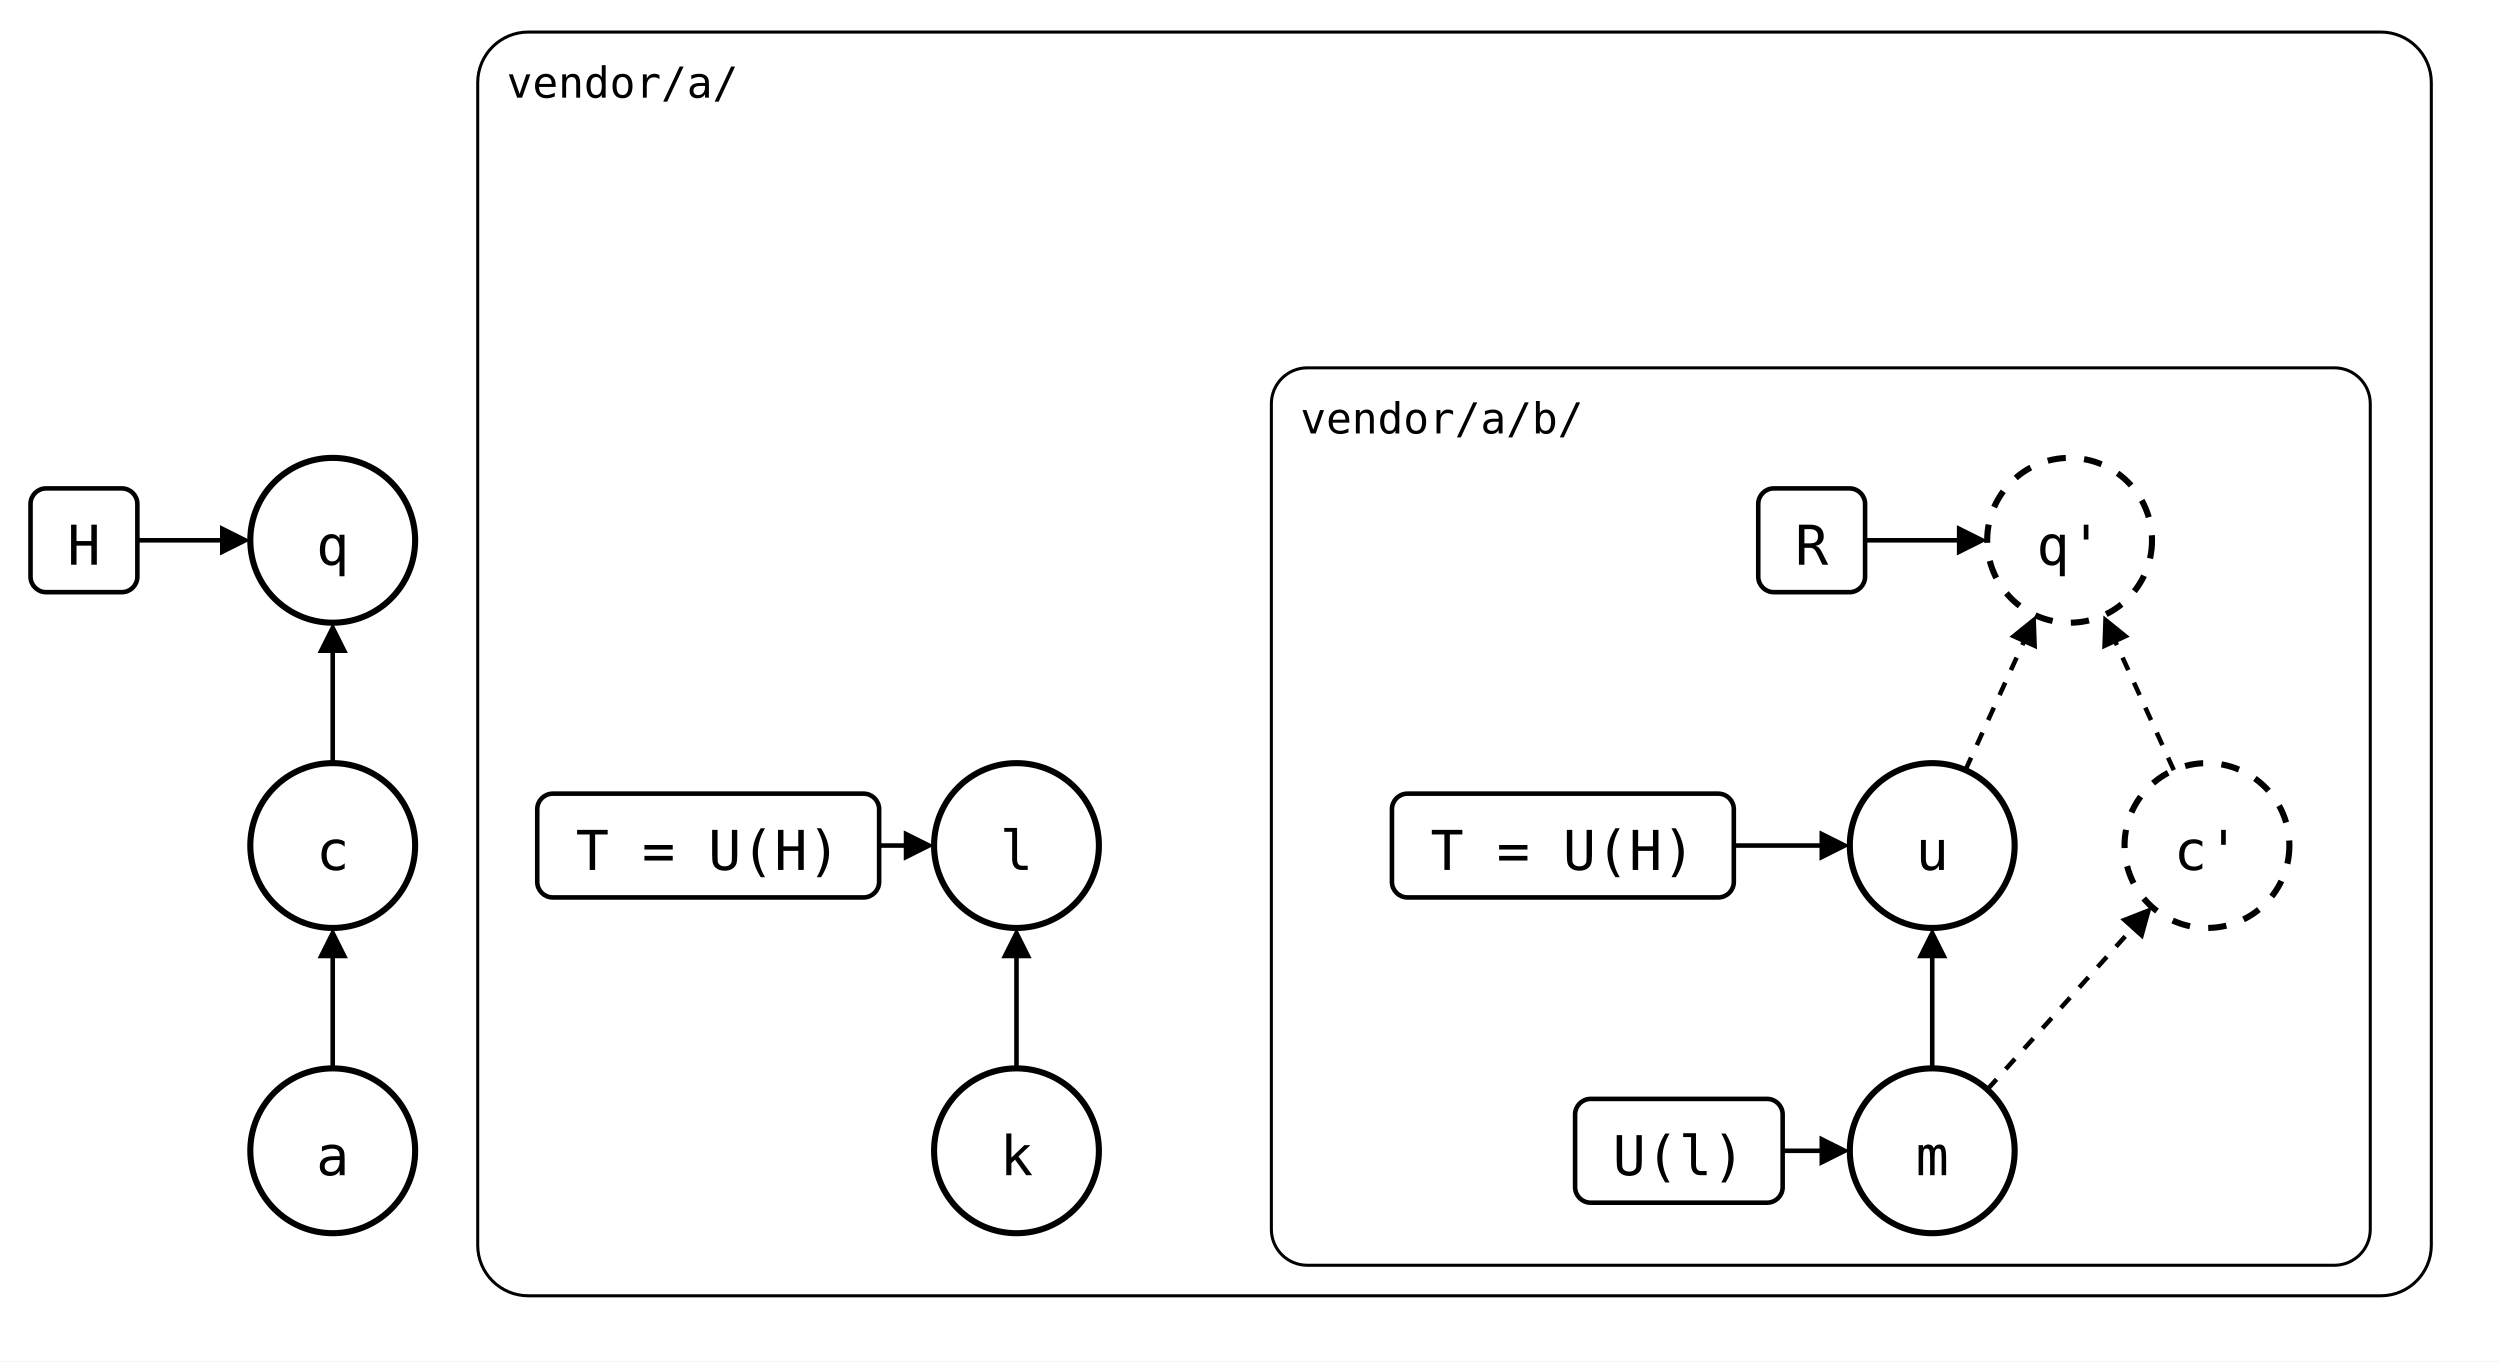
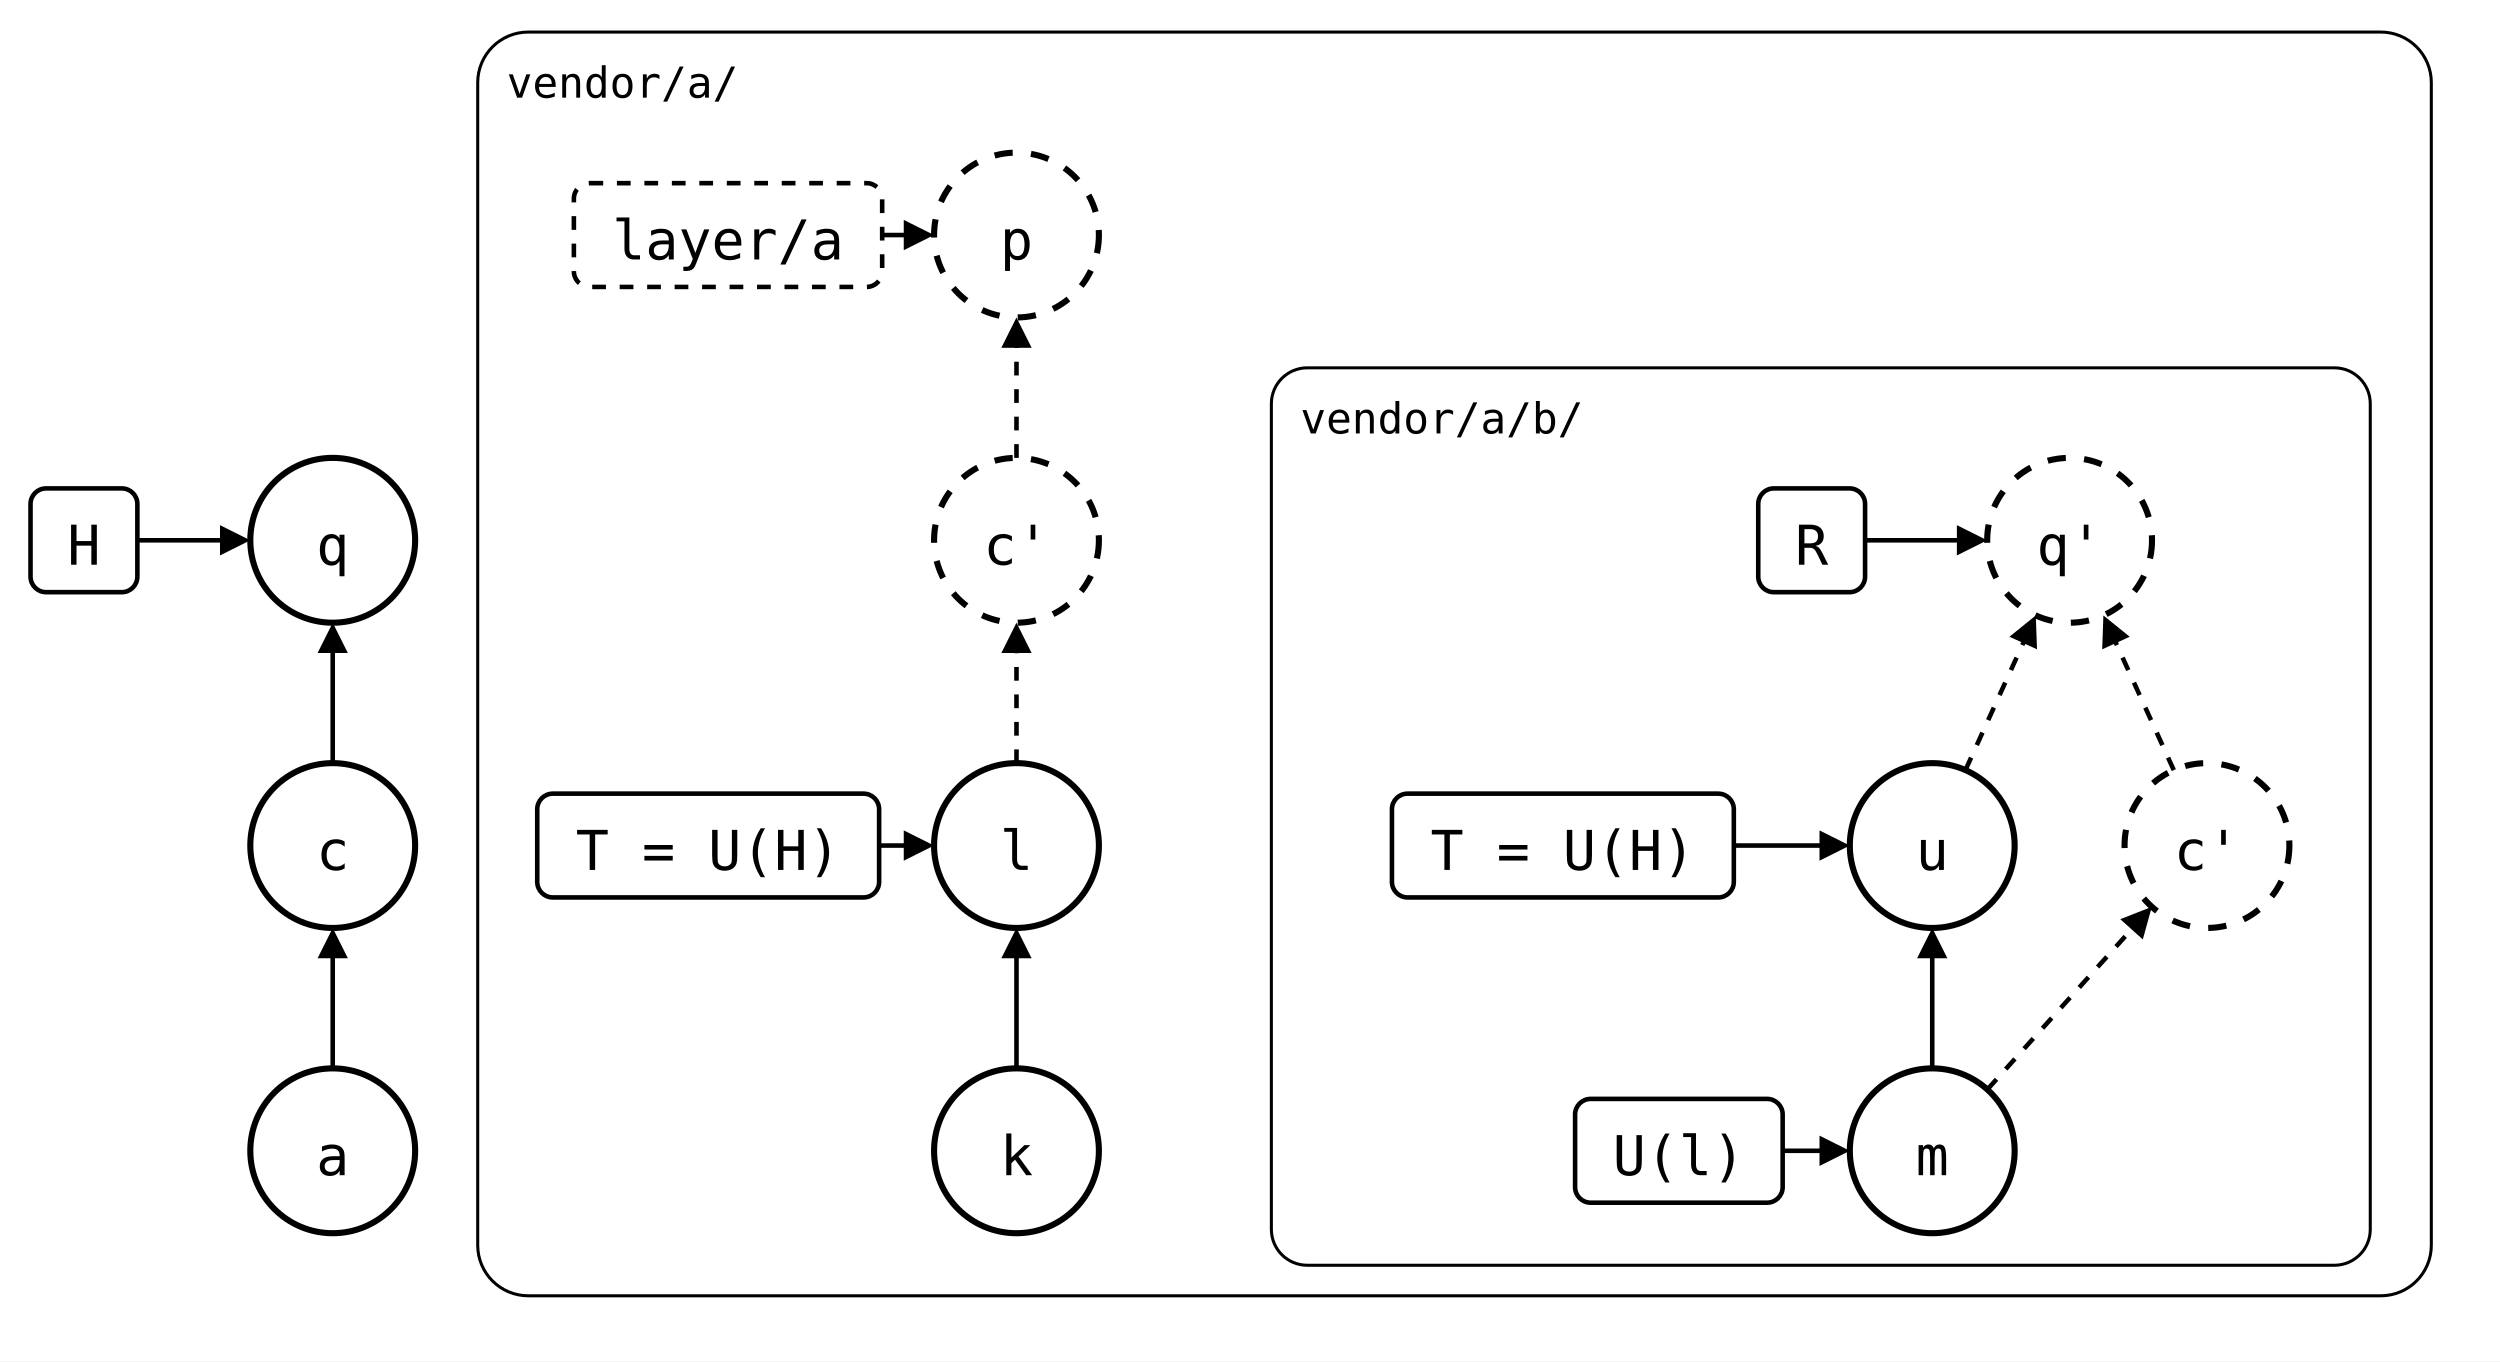
- <svg xmlns="http://www.w3.org/2000/svg" style="background: #ffffff; background-color: light-dark(#ffffff, #121212); color-scheme: light dark;" version="1.1" width="819px" height="446px" viewBox="0 0 819 446" id="ge-svg-cq0_Xz11w40VvoNepdJD" content="&lt;mxfile host=&quot;Electron&quot;&gt;&#10;  &lt;diagram name=&quot;copied-back&quot; id=&quot;copied-back&quot;&gt;&#10;    &lt;mxGraphModel dx=&quot;-421&quot; dy=&quot;-125&quot; grid=&quot;0&quot; gridSize=&quot;10&quot; guides=&quot;1&quot; tooltips=&quot;1&quot; connect=&quot;1&quot; arrows=&quot;1&quot; fold=&quot;0&quot; page=&quot;0&quot; pageScale=&quot;1&quot; pageWidth=&quot;850&quot; pageHeight=&quot;1100&quot; background=&quot;#ffffff&quot; math=&quot;0&quot; shadow=&quot;0&quot;&gt;&#10;      &lt;root&gt;&#10;        &lt;mxCell id=&quot;0&quot; /&gt;&#10;        &lt;mxCell id=&quot;1&quot; parent=&quot;0&quot; /&gt;&#10;        &lt;mxCell id=&quot;lane_a&quot; parent=&quot;1&quot; style=&quot;rounded=1;arcSize=4;fillColor=none;strokeWidth=1;fontSize=14;verticalAlign=top;align=left;spacingLeft=8;spacingTop=2;fontFamily=Roboto Mono,monospace;&quot; value=&quot;vendor/a/&quot; vertex=&quot;1&quot;&gt;&#10;          &lt;mxGeometry height=&quot;414&quot; width=&quot;640&quot; x=&quot;150&quot; y=&quot;10&quot; as=&quot;geometry&quot; /&gt;&#10;        &lt;/mxCell&gt;&#10;        &lt;mxCell id=&quot;lane_b&quot; parent=&quot;1&quot; style=&quot;rounded=1;arcSize=4;fillColor=none;strokeWidth=1;fontSize=14;verticalAlign=top;align=left;spacingLeft=8;spacingTop=2;fontFamily=Roboto Mono,monospace;&quot; value=&quot;vendor/a/b/&quot; vertex=&quot;1&quot;&gt;&#10;          &lt;mxGeometry height=&quot;294&quot; width=&quot;360&quot; x=&quot;410&quot; y=&quot;120&quot; as=&quot;geometry&quot; /&gt;&#10;        &lt;/mxCell&gt;&#10;        &lt;mxCell id=&quot;a&quot; parent=&quot;1&quot; style=&quot;ellipse;aspect=fixed;strokeWidth=2;fontSize=18;fontFamily=Roboto Mono,monospace;&quot; value=&quot;a&quot; vertex=&quot;1&quot;&gt;&#10;          &lt;mxGeometry height=&quot;54&quot; width=&quot;54&quot; x=&quot;76&quot; y=&quot;350&quot; as=&quot;geometry&quot; /&gt;&#10;        &lt;/mxCell&gt;&#10;        &lt;mxCell id=&quot;c&quot; parent=&quot;1&quot; style=&quot;ellipse;aspect=fixed;strokeWidth=2;fontSize=18;fontFamily=Roboto Mono,monospace;&quot; value=&quot;c&quot; vertex=&quot;1&quot;&gt;&#10;          &lt;mxGeometry height=&quot;54&quot; width=&quot;54&quot; x=&quot;76&quot; y=&quot;250&quot; as=&quot;geometry&quot; /&gt;&#10;        &lt;/mxCell&gt;&#10;        &lt;mxCell id=&quot;q&quot; parent=&quot;1&quot; style=&quot;ellipse;aspect=fixed;strokeWidth=2;fontSize=18;fontFamily=Roboto Mono,monospace;&quot; value=&quot;q&quot; vertex=&quot;1&quot;&gt;&#10;          &lt;mxGeometry height=&quot;54&quot; width=&quot;54&quot; x=&quot;76&quot; y=&quot;150&quot; as=&quot;geometry&quot; /&gt;&#10;        &lt;/mxCell&gt;&#10;        &lt;mxCell id=&quot;k&quot; parent=&quot;1&quot; style=&quot;ellipse;aspect=fixed;strokeWidth=2;fontSize=18;fontFamily=Roboto Mono,monospace;&quot; value=&quot;k&quot; vertex=&quot;1&quot;&gt;&#10;          &lt;mxGeometry height=&quot;54&quot; width=&quot;54&quot; x=&quot;300&quot; y=&quot;350&quot; as=&quot;geometry&quot; /&gt;&#10;        &lt;/mxCell&gt;&#10;        &lt;mxCell id=&quot;l&quot; parent=&quot;1&quot; style=&quot;ellipse;aspect=fixed;strokeWidth=2;fontSize=18;fontFamily=Roboto Mono,monospace;&quot; value=&quot;l&quot; vertex=&quot;1&quot;&gt;&#10;          &lt;mxGeometry height=&quot;54&quot; width=&quot;54&quot; x=&quot;300&quot; y=&quot;250&quot; as=&quot;geometry&quot; /&gt;&#10;        &lt;/mxCell&gt;&#10;        &lt;mxCell id=&quot;m&quot; parent=&quot;1&quot; style=&quot;ellipse;aspect=fixed;strokeWidth=2;fontSize=18;fontFamily=Roboto Mono,monospace;&quot; value=&quot;m&quot; vertex=&quot;1&quot;&gt;&#10;          &lt;mxGeometry height=&quot;54&quot; width=&quot;54&quot; x=&quot;600&quot; y=&quot;350&quot; as=&quot;geometry&quot; /&gt;&#10;        &lt;/mxCell&gt;&#10;        &lt;mxCell id=&quot;u&quot; parent=&quot;1&quot; style=&quot;ellipse;aspect=fixed;strokeWidth=2;fontSize=18;fontFamily=Roboto Mono,monospace;&quot; value=&quot;u&quot; vertex=&quot;1&quot;&gt;&#10;          &lt;mxGeometry height=&quot;54&quot; width=&quot;54&quot; x=&quot;600&quot; y=&quot;250&quot; as=&quot;geometry&quot; /&gt;&#10;        &lt;/mxCell&gt;&#10;        &lt;mxCell id=&quot;c_&quot; parent=&quot;1&quot; style=&quot;ellipse;aspect=fixed;strokeWidth=2;fontSize=18;fontFamily=Roboto Mono,monospace;dashed=1;&quot; value=&quot;c&amp;#39;&quot; vertex=&quot;1&quot;&gt;&#10;          &lt;mxGeometry height=&quot;54&quot; width=&quot;54&quot; x=&quot;690&quot; y=&quot;250&quot; as=&quot;geometry&quot; /&gt;&#10;        &lt;/mxCell&gt;&#10;        &lt;mxCell id=&quot;q_&quot; parent=&quot;1&quot; style=&quot;ellipse;aspect=fixed;strokeWidth=2;fontSize=18;fontFamily=Roboto Mono,monospace;dashed=1;&quot; value=&quot;q&amp;#39;&quot; vertex=&quot;1&quot;&gt;&#10;          &lt;mxGeometry height=&quot;54&quot; width=&quot;54&quot; x=&quot;645&quot; y=&quot;150&quot; as=&quot;geometry&quot; /&gt;&#10;        &lt;/mxCell&gt;&#10;        &lt;mxCell id=&quot;H&quot; parent=&quot;1&quot; style=&quot;rounded=1;strokeWidth=1.5;fontSize=18;fontFamily=Roboto Mono,monospace;&quot; value=&quot;H&quot; vertex=&quot;1&quot;&gt;&#10;          &lt;mxGeometry height=&quot;34&quot; width=&quot;35&quot; x=&quot;4&quot; y=&quot;160&quot; as=&quot;geometry&quot; /&gt;&#10;        &lt;/mxCell&gt;&#10;        &lt;mxCell id=&quot;Ta&quot; parent=&quot;1&quot; style=&quot;rounded=1;strokeWidth=1.5;fontSize=18;fontFamily=Roboto Mono,monospace;&quot; value=&quot;T = U(H)&quot; vertex=&quot;1&quot;&gt;&#10;          &lt;mxGeometry height=&quot;34&quot; width=&quot;112&quot; x=&quot;170&quot; y=&quot;260&quot; as=&quot;geometry&quot; /&gt;&#10;        &lt;/mxCell&gt;&#10;        &lt;mxCell id=&quot;Um&quot; parent=&quot;1&quot; style=&quot;rounded=1;strokeWidth=1.5;fontSize=18;fontFamily=Roboto Mono,monospace;&quot; value=&quot;U(l)&quot; vertex=&quot;1&quot;&gt;&#10;          &lt;mxGeometry height=&quot;34&quot; width=&quot;68&quot; x=&quot;510&quot; y=&quot;360&quot; as=&quot;geometry&quot; /&gt;&#10;        &lt;/mxCell&gt;&#10;        &lt;mxCell id=&quot;Tb&quot; parent=&quot;1&quot; style=&quot;rounded=1;strokeWidth=1.5;fontSize=18;fontFamily=Roboto Mono,monospace;&quot; value=&quot;T = U(H)&quot; vertex=&quot;1&quot;&gt;&#10;          &lt;mxGeometry height=&quot;34&quot; width=&quot;112&quot; x=&quot;450&quot; y=&quot;260&quot; as=&quot;geometry&quot; /&gt;&#10;        &lt;/mxCell&gt;&#10;        &lt;mxCell id=&quot;R&quot; parent=&quot;1&quot; style=&quot;rounded=1;strokeWidth=1.5;fontSize=18;fontFamily=Roboto Mono,monospace;&quot; value=&quot;R&quot; vertex=&quot;1&quot;&gt;&#10;          &lt;mxGeometry height=&quot;34&quot; width=&quot;35&quot; x=&quot;570&quot; y=&quot;160&quot; as=&quot;geometry&quot; /&gt;&#10;        &lt;/mxCell&gt;&#10;        &lt;mxCell id=&quot;e0&quot; edge=&quot;1&quot; parent=&quot;1&quot; source=&quot;a&quot; style=&quot;endArrow=block;endFill=1;strokeWidth=1.5;rounded=0;&quot; target=&quot;c&quot;&gt;&#10;          &lt;mxGeometry relative=&quot;1&quot; as=&quot;geometry&quot; /&gt;&#10;        &lt;/mxCell&gt;&#10;        &lt;mxCell id=&quot;e1&quot; edge=&quot;1&quot; parent=&quot;1&quot; source=&quot;c&quot; style=&quot;endArrow=block;endFill=1;strokeWidth=1.5;rounded=0;&quot; target=&quot;q&quot;&gt;&#10;          &lt;mxGeometry relative=&quot;1&quot; as=&quot;geometry&quot; /&gt;&#10;        &lt;/mxCell&gt;&#10;        &lt;mxCell id=&quot;e2&quot; edge=&quot;1&quot; parent=&quot;1&quot; source=&quot;k&quot; style=&quot;endArrow=block;endFill=1;strokeWidth=1.5;rounded=0;&quot; target=&quot;l&quot;&gt;&#10;          &lt;mxGeometry relative=&quot;1&quot; as=&quot;geometry&quot; /&gt;&#10;        &lt;/mxCell&gt;&#10;        &lt;mxCell id=&quot;e3&quot; edge=&quot;1&quot; parent=&quot;1&quot; source=&quot;m&quot; style=&quot;endArrow=block;endFill=1;strokeWidth=1.5;rounded=0;&quot; target=&quot;u&quot;&gt;&#10;          &lt;mxGeometry relative=&quot;1&quot; as=&quot;geometry&quot; /&gt;&#10;        &lt;/mxCell&gt;&#10;        &lt;mxCell id=&quot;e4&quot; edge=&quot;1&quot; parent=&quot;1&quot; source=&quot;m&quot; style=&quot;endArrow=block;endFill=1;strokeWidth=1.5;rounded=0;dashed=1;&quot; target=&quot;c_&quot;&gt;&#10;          &lt;mxGeometry relative=&quot;1&quot; as=&quot;geometry&quot; /&gt;&#10;        &lt;/mxCell&gt;&#10;        &lt;mxCell id=&quot;e5&quot; edge=&quot;1&quot; parent=&quot;1&quot; source=&quot;c_&quot; style=&quot;endArrow=block;endFill=1;strokeWidth=1.5;rounded=0;dashed=1;&quot; target=&quot;q_&quot;&gt;&#10;          &lt;mxGeometry relative=&quot;1&quot; as=&quot;geometry&quot; /&gt;&#10;        &lt;/mxCell&gt;&#10;        &lt;mxCell id=&quot;e6&quot; edge=&quot;1&quot; parent=&quot;1&quot; source=&quot;u&quot; style=&quot;endArrow=block;endFill=1;strokeWidth=1.5;rounded=0;dashed=1;&quot; target=&quot;q_&quot;&gt;&#10;          &lt;mxGeometry relative=&quot;1&quot; as=&quot;geometry&quot; /&gt;&#10;        &lt;/mxCell&gt;&#10;        &lt;mxCell id=&quot;e7&quot; edge=&quot;1&quot; parent=&quot;1&quot; source=&quot;H&quot; style=&quot;endArrow=block;endFill=1;strokeWidth=1.5;rounded=0;&quot; target=&quot;q&quot;&gt;&#10;          &lt;mxGeometry relative=&quot;1&quot; as=&quot;geometry&quot; /&gt;&#10;        &lt;/mxCell&gt;&#10;        &lt;mxCell id=&quot;e8&quot; edge=&quot;1&quot; parent=&quot;1&quot; source=&quot;Ta&quot; style=&quot;endArrow=block;endFill=1;strokeWidth=1.5;rounded=0;&quot; target=&quot;l&quot;&gt;&#10;          &lt;mxGeometry relative=&quot;1&quot; as=&quot;geometry&quot; /&gt;&#10;        &lt;/mxCell&gt;&#10;        &lt;mxCell id=&quot;e9&quot; edge=&quot;1&quot; parent=&quot;1&quot; source=&quot;Um&quot; style=&quot;endArrow=block;endFill=1;strokeWidth=1.5;rounded=0;&quot; target=&quot;m&quot;&gt;&#10;          &lt;mxGeometry relative=&quot;1&quot; as=&quot;geometry&quot; /&gt;&#10;        &lt;/mxCell&gt;&#10;        &lt;mxCell id=&quot;e10&quot; edge=&quot;1&quot; parent=&quot;1&quot; source=&quot;Tb&quot; style=&quot;endArrow=block;endFill=1;strokeWidth=1.5;rounded=0;&quot; target=&quot;u&quot;&gt;&#10;          &lt;mxGeometry relative=&quot;1&quot; as=&quot;geometry&quot; /&gt;&#10;        &lt;/mxCell&gt;&#10;        &lt;mxCell id=&quot;e11&quot; edge=&quot;1&quot; parent=&quot;1&quot; source=&quot;R&quot; style=&quot;endArrow=block;endFill=1;strokeWidth=1.5;rounded=0;&quot; target=&quot;q_&quot;&gt;&#10;          &lt;mxGeometry relative=&quot;1&quot; as=&quot;geometry&quot; /&gt;&#10;        &lt;/mxCell&gt;&#10;      &lt;/root&gt;&#10;    &lt;/mxGraphModel&gt;&#10;  &lt;/diagram&gt;&#10;&lt;/mxfile&gt;&#10;">
-   <style type="text/css">@supports (color: light-dark(#000, #fff)) { #ge-svg-cq0_Xz11w40VvoNepdJD { --ge-adaptive-bg: light-dark(#ffffff, var(--ge-dark-color, #121212)); } }</style>
+ <svg xmlns="http://www.w3.org/2000/svg" style="background: #ffffff; background-color: light-dark(#ffffff, #121212); color-scheme: light dark;" version="1.1" width="819px" height="446px" viewBox="0 0 819 446" id="ge-svg-NZyT_dYU9VTtPhDg6A8t" content="&lt;mxfile host=&quot;Electron&quot;&gt;&#10;  &lt;diagram name=&quot;copied-back&quot; id=&quot;copied-back&quot;&gt;&#10;    &lt;mxGraphModel dx=&quot;-421&quot; dy=&quot;-125&quot; grid=&quot;0&quot; gridSize=&quot;10&quot; guides=&quot;1&quot; tooltips=&quot;1&quot; connect=&quot;1&quot; arrows=&quot;1&quot; fold=&quot;0&quot; page=&quot;0&quot; pageScale=&quot;1&quot; pageWidth=&quot;850&quot; pageHeight=&quot;1100&quot; background=&quot;#ffffff&quot; math=&quot;0&quot; shadow=&quot;0&quot;&gt;&#10;      &lt;root&gt;&#10;        &lt;mxCell id=&quot;0&quot; /&gt;&#10;        &lt;mxCell id=&quot;1&quot; parent=&quot;0&quot; /&gt;&#10;        &lt;mxCell id=&quot;lane_a&quot; parent=&quot;1&quot; style=&quot;rounded=1;arcSize=4;fillColor=none;strokeWidth=1;fontSize=14;verticalAlign=top;align=left;spacingLeft=8;spacingTop=2;fontFamily=Roboto Mono,monospace;&quot; value=&quot;vendor/a/&quot; vertex=&quot;1&quot;&gt;&#10;          &lt;mxGeometry height=&quot;414&quot; width=&quot;640&quot; x=&quot;150&quot; y=&quot;10&quot; as=&quot;geometry&quot; /&gt;&#10;        &lt;/mxCell&gt;&#10;        &lt;mxCell id=&quot;lane_b&quot; parent=&quot;1&quot; style=&quot;rounded=1;arcSize=4;fillColor=none;strokeWidth=1;fontSize=14;verticalAlign=top;align=left;spacingLeft=8;spacingTop=2;fontFamily=Roboto Mono,monospace;&quot; value=&quot;vendor/a/b/&quot; vertex=&quot;1&quot;&gt;&#10;          &lt;mxGeometry height=&quot;294&quot; width=&quot;360&quot; x=&quot;410&quot; y=&quot;120&quot; as=&quot;geometry&quot; /&gt;&#10;        &lt;/mxCell&gt;&#10;        &lt;mxCell id=&quot;a&quot; parent=&quot;1&quot; style=&quot;ellipse;aspect=fixed;strokeWidth=2;fontSize=18;fontFamily=Roboto Mono,monospace;&quot; value=&quot;a&quot; vertex=&quot;1&quot;&gt;&#10;          &lt;mxGeometry height=&quot;54&quot; width=&quot;54&quot; x=&quot;76&quot; y=&quot;350&quot; as=&quot;geometry&quot; /&gt;&#10;        &lt;/mxCell&gt;&#10;        &lt;mxCell id=&quot;c&quot; parent=&quot;1&quot; style=&quot;ellipse;aspect=fixed;strokeWidth=2;fontSize=18;fontFamily=Roboto Mono,monospace;&quot; value=&quot;c&quot; vertex=&quot;1&quot;&gt;&#10;          &lt;mxGeometry height=&quot;54&quot; width=&quot;54&quot; x=&quot;76&quot; y=&quot;250&quot; as=&quot;geometry&quot; /&gt;&#10;        &lt;/mxCell&gt;&#10;        &lt;mxCell id=&quot;q&quot; parent=&quot;1&quot; style=&quot;ellipse;aspect=fixed;strokeWidth=2;fontSize=18;fontFamily=Roboto Mono,monospace;&quot; value=&quot;q&quot; vertex=&quot;1&quot;&gt;&#10;          &lt;mxGeometry height=&quot;54&quot; width=&quot;54&quot; x=&quot;76&quot; y=&quot;150&quot; as=&quot;geometry&quot; /&gt;&#10;        &lt;/mxCell&gt;&#10;        &lt;mxCell id=&quot;k&quot; parent=&quot;1&quot; style=&quot;ellipse;aspect=fixed;strokeWidth=2;fontSize=18;fontFamily=Roboto Mono,monospace;&quot; value=&quot;k&quot; vertex=&quot;1&quot;&gt;&#10;          &lt;mxGeometry height=&quot;54&quot; width=&quot;54&quot; x=&quot;300&quot; y=&quot;350&quot; as=&quot;geometry&quot; /&gt;&#10;        &lt;/mxCell&gt;&#10;        &lt;mxCell id=&quot;l&quot; parent=&quot;1&quot; style=&quot;ellipse;aspect=fixed;strokeWidth=2;fontSize=18;fontFamily=Roboto Mono,monospace;&quot; value=&quot;l&quot; vertex=&quot;1&quot;&gt;&#10;          &lt;mxGeometry height=&quot;54&quot; width=&quot;54&quot; x=&quot;300&quot; y=&quot;250&quot; as=&quot;geometry&quot; /&gt;&#10;        &lt;/mxCell&gt;&#10;        &lt;mxCell id=&quot;ca_&quot; parent=&quot;1&quot; style=&quot;ellipse;aspect=fixed;strokeWidth=2;fontSize=18;fontFamily=Roboto Mono,monospace;dashed=1;&quot; value=&quot;c&amp;#39;&quot; vertex=&quot;1&quot;&gt;&#10;          &lt;mxGeometry height=&quot;54&quot; width=&quot;54&quot; x=&quot;300&quot; y=&quot;150&quot; as=&quot;geometry&quot; /&gt;&#10;        &lt;/mxCell&gt;&#10;        &lt;mxCell id=&quot;p&quot; parent=&quot;1&quot; style=&quot;ellipse;aspect=fixed;strokeWidth=2;fontSize=18;fontFamily=Roboto Mono,monospace;dashed=1;&quot; value=&quot;p&quot; vertex=&quot;1&quot;&gt;&#10;          &lt;mxGeometry height=&quot;54&quot; width=&quot;54&quot; x=&quot;300&quot; y=&quot;50&quot; as=&quot;geometry&quot; /&gt;&#10;        &lt;/mxCell&gt;&#10;        &lt;mxCell id=&quot;m&quot; parent=&quot;1&quot; style=&quot;ellipse;aspect=fixed;strokeWidth=2;fontSize=18;fontFamily=Roboto Mono,monospace;&quot; value=&quot;m&quot; vertex=&quot;1&quot;&gt;&#10;          &lt;mxGeometry height=&quot;54&quot; width=&quot;54&quot; x=&quot;600&quot; y=&quot;350&quot; as=&quot;geometry&quot; /&gt;&#10;        &lt;/mxCell&gt;&#10;        &lt;mxCell id=&quot;u&quot; parent=&quot;1&quot; style=&quot;ellipse;aspect=fixed;strokeWidth=2;fontSize=18;fontFamily=Roboto Mono,monospace;&quot; value=&quot;u&quot; vertex=&quot;1&quot;&gt;&#10;          &lt;mxGeometry height=&quot;54&quot; width=&quot;54&quot; x=&quot;600&quot; y=&quot;250&quot; as=&quot;geometry&quot; /&gt;&#10;        &lt;/mxCell&gt;&#10;        &lt;mxCell id=&quot;c_&quot; parent=&quot;1&quot; style=&quot;ellipse;aspect=fixed;strokeWidth=2;fontSize=18;fontFamily=Roboto Mono,monospace;dashed=1;&quot; value=&quot;c&amp;#39;&quot; vertex=&quot;1&quot;&gt;&#10;          &lt;mxGeometry height=&quot;54&quot; width=&quot;54&quot; x=&quot;690&quot; y=&quot;250&quot; as=&quot;geometry&quot; /&gt;&#10;        &lt;/mxCell&gt;&#10;        &lt;mxCell id=&quot;q_&quot; parent=&quot;1&quot; style=&quot;ellipse;aspect=fixed;strokeWidth=2;fontSize=18;fontFamily=Roboto Mono,monospace;dashed=1;&quot; value=&quot;q&amp;#39;&quot; vertex=&quot;1&quot;&gt;&#10;          &lt;mxGeometry height=&quot;54&quot; width=&quot;54&quot; x=&quot;645&quot; y=&quot;150&quot; as=&quot;geometry&quot; /&gt;&#10;        &lt;/mxCell&gt;&#10;        &lt;mxCell id=&quot;H&quot; parent=&quot;1&quot; style=&quot;rounded=1;strokeWidth=1.5;fontSize=18;fontFamily=Roboto Mono,monospace;&quot; value=&quot;H&quot; vertex=&quot;1&quot;&gt;&#10;          &lt;mxGeometry height=&quot;34&quot; width=&quot;35&quot; x=&quot;4&quot; y=&quot;160&quot; as=&quot;geometry&quot; /&gt;&#10;        &lt;/mxCell&gt;&#10;        &lt;mxCell id=&quot;Ta&quot; parent=&quot;1&quot; style=&quot;rounded=1;strokeWidth=1.5;fontSize=18;fontFamily=Roboto Mono,monospace;&quot; value=&quot;T = U(H)&quot; vertex=&quot;1&quot;&gt;&#10;          &lt;mxGeometry height=&quot;34&quot; width=&quot;112&quot; x=&quot;170&quot; y=&quot;260&quot; as=&quot;geometry&quot; /&gt;&#10;        &lt;/mxCell&gt;&#10;        &lt;mxCell id=&quot;W&quot; parent=&quot;1&quot; style=&quot;rounded=1;strokeWidth=1.5;fontSize=18;dashed=1;fontFamily=Roboto Mono,monospace;&quot; value=&quot;layer/a&quot; vertex=&quot;1&quot;&gt;&#10;          &lt;mxGeometry height=&quot;34&quot; width=&quot;101&quot; x=&quot;182&quot; y=&quot;60&quot; as=&quot;geometry&quot; /&gt;&#10;        &lt;/mxCell&gt;&#10;        &lt;mxCell id=&quot;Um&quot; parent=&quot;1&quot; style=&quot;rounded=1;strokeWidth=1.5;fontSize=18;fontFamily=Roboto Mono,monospace;&quot; value=&quot;U(l)&quot; vertex=&quot;1&quot;&gt;&#10;          &lt;mxGeometry height=&quot;34&quot; width=&quot;68&quot; x=&quot;510&quot; y=&quot;360&quot; as=&quot;geometry&quot; /&gt;&#10;        &lt;/mxCell&gt;&#10;        &lt;mxCell id=&quot;Tb&quot; parent=&quot;1&quot; style=&quot;rounded=1;strokeWidth=1.5;fontSize=18;fontFamily=Roboto Mono,monospace;&quot; value=&quot;T = U(H)&quot; vertex=&quot;1&quot;&gt;&#10;          &lt;mxGeometry height=&quot;34&quot; width=&quot;112&quot; x=&quot;450&quot; y=&quot;260&quot; as=&quot;geometry&quot; /&gt;&#10;        &lt;/mxCell&gt;&#10;        &lt;mxCell id=&quot;R&quot; parent=&quot;1&quot; style=&quot;rounded=1;strokeWidth=1.5;fontSize=18;fontFamily=Roboto Mono,monospace;&quot; value=&quot;R&quot; vertex=&quot;1&quot;&gt;&#10;          &lt;mxGeometry height=&quot;34&quot; width=&quot;35&quot; x=&quot;570&quot; y=&quot;160&quot; as=&quot;geometry&quot; /&gt;&#10;        &lt;/mxCell&gt;&#10;        &lt;mxCell id=&quot;e0&quot; edge=&quot;1&quot; parent=&quot;1&quot; source=&quot;a&quot; style=&quot;endArrow=block;endFill=1;strokeWidth=1.5;rounded=0;&quot; target=&quot;c&quot;&gt;&#10;          &lt;mxGeometry relative=&quot;1&quot; as=&quot;geometry&quot; /&gt;&#10;        &lt;/mxCell&gt;&#10;        &lt;mxCell id=&quot;e1&quot; edge=&quot;1&quot; parent=&quot;1&quot; source=&quot;c&quot; style=&quot;endArrow=block;endFill=1;strokeWidth=1.5;rounded=0;&quot; target=&quot;q&quot;&gt;&#10;          &lt;mxGeometry relative=&quot;1&quot; as=&quot;geometry&quot; /&gt;&#10;        &lt;/mxCell&gt;&#10;        &lt;mxCell id=&quot;e2&quot; edge=&quot;1&quot; parent=&quot;1&quot; source=&quot;k&quot; style=&quot;endArrow=block;endFill=1;strokeWidth=1.5;rounded=0;&quot; target=&quot;l&quot;&gt;&#10;          &lt;mxGeometry relative=&quot;1&quot; as=&quot;geometry&quot; /&gt;&#10;        &lt;/mxCell&gt;&#10;        &lt;mxCell id=&quot;e3&quot; edge=&quot;1&quot; parent=&quot;1&quot; source=&quot;l&quot; style=&quot;endArrow=block;endFill=1;strokeWidth=1.5;rounded=0;dashed=1;&quot; target=&quot;ca_&quot;&gt;&#10;          &lt;mxGeometry relative=&quot;1&quot; as=&quot;geometry&quot; /&gt;&#10;        &lt;/mxCell&gt;&#10;        &lt;mxCell id=&quot;e4&quot; edge=&quot;1&quot; parent=&quot;1&quot; source=&quot;ca_&quot; style=&quot;endArrow=block;endFill=1;strokeWidth=1.5;rounded=0;dashed=1;&quot; target=&quot;p&quot;&gt;&#10;          &lt;mxGeometry relative=&quot;1&quot; as=&quot;geometry&quot; /&gt;&#10;        &lt;/mxCell&gt;&#10;        &lt;mxCell id=&quot;e5&quot; edge=&quot;1&quot; parent=&quot;1&quot; source=&quot;W&quot; style=&quot;endArrow=block;endFill=1;strokeWidth=1.5;rounded=0;&quot; target=&quot;p&quot;&gt;&#10;          &lt;mxGeometry relative=&quot;1&quot; as=&quot;geometry&quot; /&gt;&#10;        &lt;/mxCell&gt;&#10;        &lt;mxCell id=&quot;e6&quot; edge=&quot;1&quot; parent=&quot;1&quot; source=&quot;m&quot; style=&quot;endArrow=block;endFill=1;strokeWidth=1.5;rounded=0;&quot; target=&quot;u&quot;&gt;&#10;          &lt;mxGeometry relative=&quot;1&quot; as=&quot;geometry&quot; /&gt;&#10;        &lt;/mxCell&gt;&#10;        &lt;mxCell id=&quot;e7&quot; edge=&quot;1&quot; parent=&quot;1&quot; source=&quot;m&quot; style=&quot;endArrow=block;endFill=1;strokeWidth=1.5;rounded=0;dashed=1;&quot; target=&quot;c_&quot;&gt;&#10;          &lt;mxGeometry relative=&quot;1&quot; as=&quot;geometry&quot; /&gt;&#10;        &lt;/mxCell&gt;&#10;        &lt;mxCell id=&quot;e8&quot; edge=&quot;1&quot; parent=&quot;1&quot; source=&quot;c_&quot; style=&quot;endArrow=block;endFill=1;strokeWidth=1.5;rounded=0;dashed=1;&quot; target=&quot;q_&quot;&gt;&#10;          &lt;mxGeometry relative=&quot;1&quot; as=&quot;geometry&quot; /&gt;&#10;        &lt;/mxCell&gt;&#10;        &lt;mxCell id=&quot;e9&quot; edge=&quot;1&quot; parent=&quot;1&quot; source=&quot;u&quot; style=&quot;endArrow=block;endFill=1;strokeWidth=1.5;rounded=0;dashed=1;&quot; target=&quot;q_&quot;&gt;&#10;          &lt;mxGeometry relative=&quot;1&quot; as=&quot;geometry&quot; /&gt;&#10;        &lt;/mxCell&gt;&#10;        &lt;mxCell id=&quot;e10&quot; edge=&quot;1&quot; parent=&quot;1&quot; source=&quot;H&quot; style=&quot;endArrow=block;endFill=1;strokeWidth=1.5;rounded=0;&quot; target=&quot;q&quot;&gt;&#10;          &lt;mxGeometry relative=&quot;1&quot; as=&quot;geometry&quot; /&gt;&#10;        &lt;/mxCell&gt;&#10;        &lt;mxCell id=&quot;e11&quot; edge=&quot;1&quot; parent=&quot;1&quot; source=&quot;Ta&quot; style=&quot;endArrow=block;endFill=1;strokeWidth=1.5;rounded=0;&quot; target=&quot;l&quot;&gt;&#10;          &lt;mxGeometry relative=&quot;1&quot; as=&quot;geometry&quot; /&gt;&#10;        &lt;/mxCell&gt;&#10;        &lt;mxCell id=&quot;e12&quot; edge=&quot;1&quot; parent=&quot;1&quot; source=&quot;Um&quot; style=&quot;endArrow=block;endFill=1;strokeWidth=1.5;rounded=0;&quot; target=&quot;m&quot;&gt;&#10;          &lt;mxGeometry relative=&quot;1&quot; as=&quot;geometry&quot; /&gt;&#10;        &lt;/mxCell&gt;&#10;        &lt;mxCell id=&quot;e13&quot; edge=&quot;1&quot; parent=&quot;1&quot; source=&quot;Tb&quot; style=&quot;endArrow=block;endFill=1;strokeWidth=1.5;rounded=0;&quot; target=&quot;u&quot;&gt;&#10;          &lt;mxGeometry relative=&quot;1&quot; as=&quot;geometry&quot; /&gt;&#10;        &lt;/mxCell&gt;&#10;        &lt;mxCell id=&quot;e14&quot; edge=&quot;1&quot; parent=&quot;1&quot; source=&quot;R&quot; style=&quot;endArrow=block;endFill=1;strokeWidth=1.5;rounded=0;&quot; target=&quot;q_&quot;&gt;&#10;          &lt;mxGeometry relative=&quot;1&quot; as=&quot;geometry&quot; /&gt;&#10;        &lt;/mxCell&gt;&#10;      &lt;/root&gt;&#10;    &lt;/mxGraphModel&gt;&#10;  &lt;/diagram&gt;&#10;&lt;/mxfile&gt;&#10;">
+   <style type="text/css">@supports (color: light-dark(#000, #fff)) { #ge-svg-NZyT_dYU9VTtPhDg6A8t { --ge-adaptive-bg: light-dark(#ffffff, var(--ge-dark-color, #121212)); } }</style>
  <defs />
  <rect fill="#ffffff" width="100%" height="100%" x="0" y="0" style="fill: light-dark(rgb(255, 255, 255), rgb(18, 18, 18));" />
  <g>
    <g data-cell-id="0">
      <g data-cell-id="1">
        <g data-cell-id="lane_a">
          <g transform="translate(0.5,0.5)">
            <rect x="156" y="10" width="640" height="414" rx="16.56" ry="16.56" fill="none" stroke="#000000" pointer-events="all" style="stroke: light-dark(rgb(0, 0, 0), rgb(255, 255, 255));" />
          </g>
          <g>
            <g fill="#000000" font-family="'Roboto Mono', monospace" text-anchor="start" font-size="14px" style="fill: light-dark(rgb(0, 0, 0), rgb(255, 255, 255));">
              <text x="166" y="32">vendor/a/</text>
            </g>
          </g>
        </g>
        <g data-cell-id="lane_b">
          <g transform="translate(0.5,0.5)">
            <rect x="416" y="120" width="360" height="294" rx="11.76" ry="11.76" fill="none" stroke="#000000" pointer-events="all" style="stroke: light-dark(rgb(0, 0, 0), rgb(255, 255, 255));" />
          </g>
          <g>
            <g fill="#000000" font-family="'Roboto Mono', monospace" text-anchor="start" font-size="14px" style="fill: light-dark(rgb(0, 0, 0), rgb(255, 255, 255));">
              <text x="426" y="142">vendor/a/b/</text>
            </g>
          </g>
        </g>
        <g data-cell-id="a">
          <g>
            <ellipse cx="109" cy="377" rx="27" ry="27" fill="#ffffff" stroke="#000000" stroke-width="2" pointer-events="all" style="fill: var(--ge-adaptive-bg, #ffffff); stroke: light-dark(rgb(0, 0, 0), rgb(255, 255, 255));" />
          </g>
          <g>
            <g fill="#000000" font-family="'Roboto Mono', monospace" text-anchor="middle" font-size="18px" style="fill: light-dark(rgb(0, 0, 0), rgb(255, 255, 255));">
              <text x="109" y="385">a</text>
            </g>
          </g>
        </g>
        <g data-cell-id="c">
          <g>
            <ellipse cx="109" cy="277" rx="27" ry="27" fill="#ffffff" stroke="#000000" stroke-width="2" pointer-events="all" style="fill: var(--ge-adaptive-bg, #ffffff); stroke: light-dark(rgb(0, 0, 0), rgb(255, 255, 255));" />
          </g>
          <g>
            <g fill="#000000" font-family="'Roboto Mono', monospace" text-anchor="middle" font-size="18px" style="fill: light-dark(rgb(0, 0, 0), rgb(255, 255, 255));">
              <text x="109" y="285">c</text>
            </g>
          </g>
        </g>
        <g data-cell-id="q">
          <g>
            <ellipse cx="109" cy="177" rx="27" ry="27" fill="#ffffff" stroke="#000000" stroke-width="2" pointer-events="all" style="fill: var(--ge-adaptive-bg, #ffffff); stroke: light-dark(rgb(0, 0, 0), rgb(255, 255, 255));" />
          </g>
          <g>
            <g fill="#000000" font-family="'Roboto Mono', monospace" text-anchor="middle" font-size="18px" style="fill: light-dark(rgb(0, 0, 0), rgb(255, 255, 255));">
              <text x="109" y="185">q</text>
            </g>
          </g>
        </g>
        <g data-cell-id="k">
          <g>
            <ellipse cx="333" cy="377" rx="27" ry="27" fill="#ffffff" stroke="#000000" stroke-width="2" pointer-events="all" style="fill: var(--ge-adaptive-bg, #ffffff); stroke: light-dark(rgb(0, 0, 0), rgb(255, 255, 255));" />
          </g>
          <g>
            <g fill="#000000" font-family="'Roboto Mono', monospace" text-anchor="middle" font-size="18px" style="fill: light-dark(rgb(0, 0, 0), rgb(255, 255, 255));">
              <text x="333" y="385">k</text>
            </g>
          </g>
        </g>
        <g data-cell-id="l">
          <g>
            <ellipse cx="333" cy="277" rx="27" ry="27" fill="#ffffff" stroke="#000000" stroke-width="2" pointer-events="all" style="fill: var(--ge-adaptive-bg, #ffffff); stroke: light-dark(rgb(0, 0, 0), rgb(255, 255, 255));" />
          </g>
          <g>
            <g fill="#000000" font-family="'Roboto Mono', monospace" text-anchor="middle" font-size="18px" style="fill: light-dark(rgb(0, 0, 0), rgb(255, 255, 255));">
              <text x="333" y="285">l</text>
            </g>
          </g>
        </g>
+         <g data-cell-id="ca_">
+           <g>
+             <ellipse cx="333" cy="177" rx="27" ry="27" fill="#ffffff" stroke="#000000" stroke-width="2" stroke-dasharray="6 6" pointer-events="all" style="fill: var(--ge-adaptive-bg, #ffffff); stroke: light-dark(rgb(0, 0, 0), rgb(255, 255, 255));" />
+           </g>
+           <g>
+             <g fill="#000000" font-family="'Roboto Mono', monospace" text-anchor="middle" font-size="18px" style="fill: light-dark(rgb(0, 0, 0), rgb(255, 255, 255));">
+               <text x="333" y="185">c'</text>
+             </g>
+           </g>
+         </g>
+         <g data-cell-id="p">
+           <g>
+             <ellipse cx="333" cy="77" rx="27" ry="27" fill="#ffffff" stroke="#000000" stroke-width="2" stroke-dasharray="6 6" pointer-events="all" style="fill: var(--ge-adaptive-bg, #ffffff); stroke: light-dark(rgb(0, 0, 0), rgb(255, 255, 255));" />
+           </g>
+           <g>
+             <g fill="#000000" font-family="'Roboto Mono', monospace" text-anchor="middle" font-size="18px" style="fill: light-dark(rgb(0, 0, 0), rgb(255, 255, 255));">
+               <text x="333" y="85">p</text>
+             </g>
+           </g>
+         </g>
        <g data-cell-id="m">
          <g>
            <ellipse cx="633" cy="377" rx="27" ry="27" fill="#ffffff" stroke="#000000" stroke-width="2" pointer-events="all" style="fill: var(--ge-adaptive-bg, #ffffff); stroke: light-dark(rgb(0, 0, 0), rgb(255, 255, 255));" />
          </g>
          <g>
            <g fill="#000000" font-family="'Roboto Mono', monospace" text-anchor="middle" font-size="18px" style="fill: light-dark(rgb(0, 0, 0), rgb(255, 255, 255));">
              <text x="633" y="385">m</text>
            </g>
          </g>
        </g>
        <g data-cell-id="u">
          <g>
            <ellipse cx="633" cy="277" rx="27" ry="27" fill="#ffffff" stroke="#000000" stroke-width="2" pointer-events="all" style="fill: var(--ge-adaptive-bg, #ffffff); stroke: light-dark(rgb(0, 0, 0), rgb(255, 255, 255));" />
          </g>
          <g>
            <g fill="#000000" font-family="'Roboto Mono', monospace" text-anchor="middle" font-size="18px" style="fill: light-dark(rgb(0, 0, 0), rgb(255, 255, 255));">
              <text x="633" y="285">u</text>
            </g>
          </g>
        </g>
        <g data-cell-id="c_">
          <g>
            <ellipse cx="723" cy="277" rx="27" ry="27" fill="#ffffff" stroke="#000000" stroke-width="2" stroke-dasharray="6 6" pointer-events="all" style="fill: var(--ge-adaptive-bg, #ffffff); stroke: light-dark(rgb(0, 0, 0), rgb(255, 255, 255));" />
          </g>
          <g>
            <g fill="#000000" font-family="'Roboto Mono', monospace" text-anchor="middle" font-size="18px" style="fill: light-dark(rgb(0, 0, 0), rgb(255, 255, 255));">
              <text x="723" y="285">c'</text>
            </g>
          </g>
        </g>
        <g data-cell-id="q_">
          <g>
            <ellipse cx="678" cy="177" rx="27" ry="27" fill="#ffffff" stroke="#000000" stroke-width="2" stroke-dasharray="6 6" pointer-events="all" style="fill: var(--ge-adaptive-bg, #ffffff); stroke: light-dark(rgb(0, 0, 0), rgb(255, 255, 255));" />
          </g>
          <g>
            <g fill="#000000" font-family="'Roboto Mono', monospace" text-anchor="middle" font-size="18px" style="fill: light-dark(rgb(0, 0, 0), rgb(255, 255, 255));">
              <text x="678" y="185">q'</text>
            </g>
          </g>
        </g>
        <g data-cell-id="H">
          <g>
            <rect x="10" y="160" width="35" height="34" rx="5.1" ry="5.1" fill="#ffffff" stroke="#000000" stroke-width="1.5" pointer-events="all" style="fill: var(--ge-adaptive-bg, #ffffff); stroke: light-dark(rgb(0, 0, 0), rgb(255, 255, 255));" />
          </g>
          <g>
            <g fill="#000000" font-family="'Roboto Mono', monospace" text-anchor="middle" font-size="18px" style="fill: light-dark(rgb(0, 0, 0), rgb(255, 255, 255));">
              <text x="27.5" y="185">H</text>
            </g>
          </g>
        </g>
        <g data-cell-id="Ta">
          <g>
            <rect x="176" y="260" width="112" height="34" rx="5.1" ry="5.1" fill="#ffffff" stroke="#000000" stroke-width="1.5" pointer-events="all" style="fill: var(--ge-adaptive-bg, #ffffff); stroke: light-dark(rgb(0, 0, 0), rgb(255, 255, 255));" />
          </g>
          <g>
            <g fill="#000000" font-family="'Roboto Mono', monospace" text-anchor="middle" font-size="18px" style="fill: light-dark(rgb(0, 0, 0), rgb(255, 255, 255));">
              <text x="232" y="285">T = U(H)</text>
+             </g>
+           </g>
+         </g>
+         <g data-cell-id="W">
+           <g>
+             <rect x="188" y="60" width="101" height="34" rx="5.1" ry="5.1" fill="#ffffff" stroke="#000000" stroke-width="1.5" stroke-dasharray="4.5 4.5" pointer-events="all" style="fill: var(--ge-adaptive-bg, #ffffff); stroke: light-dark(rgb(0, 0, 0), rgb(255, 255, 255));" />
+           </g>
+           <g>
+             <g fill="#000000" font-family="'Roboto Mono', monospace" text-anchor="middle" font-size="18px" style="fill: light-dark(rgb(0, 0, 0), rgb(255, 255, 255));">
+               <text x="238.5" y="85">layer/a</text>
            </g>
          </g>
        </g>
        <g data-cell-id="Um">
          <g>
            <rect x="516" y="360" width="68" height="34" rx="5.1" ry="5.1" fill="#ffffff" stroke="#000000" stroke-width="1.5" pointer-events="all" style="fill: var(--ge-adaptive-bg, #ffffff); stroke: light-dark(rgb(0, 0, 0), rgb(255, 255, 255));" />
          </g>
          <g>
            <g fill="#000000" font-family="'Roboto Mono', monospace" text-anchor="middle" font-size="18px" style="fill: light-dark(rgb(0, 0, 0), rgb(255, 255, 255));">
              <text x="550" y="385">U(l)</text>
            </g>
          </g>
        </g>
        <g data-cell-id="Tb">
          <g>
            <rect x="456" y="260" width="112" height="34" rx="5.1" ry="5.1" fill="#ffffff" stroke="#000000" stroke-width="1.5" pointer-events="all" style="fill: var(--ge-adaptive-bg, #ffffff); stroke: light-dark(rgb(0, 0, 0), rgb(255, 255, 255));" />
          </g>
          <g>
            <g fill="#000000" font-family="'Roboto Mono', monospace" text-anchor="middle" font-size="18px" style="fill: light-dark(rgb(0, 0, 0), rgb(255, 255, 255));">
              <text x="512" y="285">T = U(H)</text>
            </g>
          </g>
        </g>
        <g data-cell-id="R">
          <g>
            <rect x="576" y="160" width="35" height="34" rx="5.1" ry="5.1" fill="#ffffff" stroke="#000000" stroke-width="1.5" pointer-events="all" style="fill: var(--ge-adaptive-bg, #ffffff); stroke: light-dark(rgb(0, 0, 0), rgb(255, 255, 255));" />
          </g>
          <g>
            <g fill="#000000" font-family="'Roboto Mono', monospace" text-anchor="middle" font-size="18px" style="fill: light-dark(rgb(0, 0, 0), rgb(255, 255, 255));">
              <text x="593.5" y="185">R</text>
            </g>
          </g>
        </g>
        <g data-cell-id="e0">
          <g>
            <path d="M 109 350 L 109 313.18" fill="none" stroke="#000000" stroke-width="1.5" stroke-miterlimit="10" pointer-events="stroke" style="stroke: light-dark(rgb(0, 0, 0), rgb(255, 255, 255));" />
            <path d="M 109 305.68 L 112.75 313.18 L 105.25 313.18 Z" fill="#000000" stroke="#000000" stroke-width="1.5" stroke-miterlimit="10" pointer-events="all" style="fill: light-dark(rgb(0, 0, 0), rgb(255, 255, 255)); stroke: light-dark(rgb(0, 0, 0), rgb(255, 255, 255));" />
          </g>
        </g>
        <g data-cell-id="e1">
          <g>
            <path d="M 109 250 L 109 213.18" fill="none" stroke="#000000" stroke-width="1.5" stroke-miterlimit="10" pointer-events="stroke" style="stroke: light-dark(rgb(0, 0, 0), rgb(255, 255, 255));" />
            <path d="M 109 205.68 L 112.75 213.18 L 105.25 213.18 Z" fill="#000000" stroke="#000000" stroke-width="1.5" stroke-miterlimit="10" pointer-events="all" style="fill: light-dark(rgb(0, 0, 0), rgb(255, 255, 255)); stroke: light-dark(rgb(0, 0, 0), rgb(255, 255, 255));" />
          </g>
        </g>
        <g data-cell-id="e2">
          <g>
            <path d="M 333 350 L 333 313.18" fill="none" stroke="#000000" stroke-width="1.5" stroke-miterlimit="10" pointer-events="stroke" style="stroke: light-dark(rgb(0, 0, 0), rgb(255, 255, 255));" />
            <path d="M 333 305.68 L 336.75 313.18 L 329.25 313.18 Z" fill="#000000" stroke="#000000" stroke-width="1.5" stroke-miterlimit="10" pointer-events="all" style="fill: light-dark(rgb(0, 0, 0), rgb(255, 255, 255)); stroke: light-dark(rgb(0, 0, 0), rgb(255, 255, 255));" />
          </g>
        </g>
        <g data-cell-id="e3">
          <g>
+             <path d="M 333 250 L 333 213.18" fill="none" stroke="#000000" stroke-width="1.5" stroke-miterlimit="10" stroke-dasharray="4.5 4.5" pointer-events="stroke" style="stroke: light-dark(rgb(0, 0, 0), rgb(255, 255, 255));" />
+             <path d="M 333 205.68 L 336.75 213.18 L 329.25 213.18 Z" fill="#000000" stroke="#000000" stroke-width="1.5" stroke-miterlimit="10" pointer-events="all" style="fill: light-dark(rgb(0, 0, 0), rgb(255, 255, 255)); stroke: light-dark(rgb(0, 0, 0), rgb(255, 255, 255));" />
+           </g>
+         </g>
+         <g data-cell-id="e4">
+           <g>
+             <path d="M 333 150 L 333 113.18" fill="none" stroke="#000000" stroke-width="1.5" stroke-miterlimit="10" stroke-dasharray="4.5 4.5" pointer-events="stroke" style="stroke: light-dark(rgb(0, 0, 0), rgb(255, 255, 255));" />
+             <path d="M 333 105.68 L 336.75 113.18 L 329.25 113.18 Z" fill="#000000" stroke="#000000" stroke-width="1.5" stroke-miterlimit="10" pointer-events="all" style="fill: light-dark(rgb(0, 0, 0), rgb(255, 255, 255)); stroke: light-dark(rgb(0, 0, 0), rgb(255, 255, 255));" />
+           </g>
+         </g>
+         <g data-cell-id="e5">
+           <g>
+             <path d="M 289 77 L 296.82 77" fill="none" stroke="#000000" stroke-width="1.5" stroke-miterlimit="10" pointer-events="stroke" style="stroke: light-dark(rgb(0, 0, 0), rgb(255, 255, 255));" />
+             <path d="M 304.32 77 L 296.82 80.75 L 296.82 73.25 Z" fill="#000000" stroke="#000000" stroke-width="1.5" stroke-miterlimit="10" pointer-events="all" style="fill: light-dark(rgb(0, 0, 0), rgb(255, 255, 255)); stroke: light-dark(rgb(0, 0, 0), rgb(255, 255, 255));" />
+           </g>
+         </g>
+         <g data-cell-id="e6">
+           <g>
            <path d="M 633 350 L 633 313.18" fill="none" stroke="#000000" stroke-width="1.5" stroke-miterlimit="10" pointer-events="stroke" style="stroke: light-dark(rgb(0, 0, 0), rgb(255, 255, 255));" />
            <path d="M 633 305.68 L 636.75 313.18 L 629.25 313.18 Z" fill="#000000" stroke="#000000" stroke-width="1.5" stroke-miterlimit="10" pointer-events="all" style="fill: light-dark(rgb(0, 0, 0), rgb(255, 255, 255)); stroke: light-dark(rgb(0, 0, 0), rgb(255, 255, 255));" />
          </g>
        </g>
-         <g data-cell-id="e4">
+         <g data-cell-id="e7">
          <g>
            <path d="M 651.05 356.92 L 698.8 303.89" fill="none" stroke="#000000" stroke-width="1.5" stroke-miterlimit="10" stroke-dasharray="4.5 4.5" pointer-events="stroke" style="stroke: light-dark(rgb(0, 0, 0), rgb(255, 255, 255));" />
            <path d="M 703.82 298.32 L 701.58 306.4 L 696.01 301.38 Z" fill="#000000" stroke="#000000" stroke-width="1.5" stroke-miterlimit="10" pointer-events="all" style="fill: light-dark(rgb(0, 0, 0), rgb(255, 255, 255)); stroke: light-dark(rgb(0, 0, 0), rgb(255, 255, 255));" />
          </g>
        </g>
-         <g data-cell-id="e5">
+         <g data-cell-id="e8">
          <g>
            <path d="M 712.13 252.29 L 692.88 209.98" fill="none" stroke="#000000" stroke-width="1.5" stroke-miterlimit="10" stroke-dasharray="4.5 4.5" pointer-events="stroke" style="stroke: light-dark(rgb(0, 0, 0), rgb(255, 255, 255));" />
            <path d="M 689.77 203.15 L 696.29 208.42 L 689.47 211.53 Z" fill="#000000" stroke="#000000" stroke-width="1.5" stroke-miterlimit="10" pointer-events="all" style="fill: light-dark(rgb(0, 0, 0), rgb(255, 255, 255)); stroke: light-dark(rgb(0, 0, 0), rgb(255, 255, 255));" />
          </g>
        </g>
-         <g data-cell-id="e6">
+         <g data-cell-id="e9">
          <g>
            <path d="M 643.87 252.29 L 663.12 209.98" fill="none" stroke="#000000" stroke-width="1.5" stroke-miterlimit="10" stroke-dasharray="4.5 4.5" pointer-events="stroke" style="stroke: light-dark(rgb(0, 0, 0), rgb(255, 255, 255));" />
            <path d="M 666.23 203.15 L 666.53 211.53 L 659.71 208.42 Z" fill="#000000" stroke="#000000" stroke-width="1.5" stroke-miterlimit="10" pointer-events="all" style="fill: light-dark(rgb(0, 0, 0), rgb(255, 255, 255)); stroke: light-dark(rgb(0, 0, 0), rgb(255, 255, 255));" />
          </g>
        </g>
-         <g data-cell-id="e7">
+         <g data-cell-id="e10">
          <g>
            <path d="M 45 177 L 72.82 177" fill="none" stroke="#000000" stroke-width="1.5" stroke-miterlimit="10" pointer-events="stroke" style="stroke: light-dark(rgb(0, 0, 0), rgb(255, 255, 255));" />
            <path d="M 80.32 177 L 72.82 180.75 L 72.82 173.25 Z" fill="#000000" stroke="#000000" stroke-width="1.5" stroke-miterlimit="10" pointer-events="all" style="fill: light-dark(rgb(0, 0, 0), rgb(255, 255, 255)); stroke: light-dark(rgb(0, 0, 0), rgb(255, 255, 255));" />
          </g>
        </g>
-         <g data-cell-id="e8">
+         <g data-cell-id="e11">
          <g>
            <path d="M 288 277 L 296.82 277" fill="none" stroke="#000000" stroke-width="1.5" stroke-miterlimit="10" pointer-events="stroke" style="stroke: light-dark(rgb(0, 0, 0), rgb(255, 255, 255));" />
            <path d="M 304.32 277 L 296.82 280.75 L 296.82 273.25 Z" fill="#000000" stroke="#000000" stroke-width="1.5" stroke-miterlimit="10" pointer-events="all" style="fill: light-dark(rgb(0, 0, 0), rgb(255, 255, 255)); stroke: light-dark(rgb(0, 0, 0), rgb(255, 255, 255));" />
          </g>
        </g>
-         <g data-cell-id="e9">
+         <g data-cell-id="e12">
          <g>
            <path d="M 584 377 L 596.82 377" fill="none" stroke="#000000" stroke-width="1.5" stroke-miterlimit="10" pointer-events="stroke" style="stroke: light-dark(rgb(0, 0, 0), rgb(255, 255, 255));" />
            <path d="M 604.32 377 L 596.82 380.75 L 596.82 373.25 Z" fill="#000000" stroke="#000000" stroke-width="1.5" stroke-miterlimit="10" pointer-events="all" style="fill: light-dark(rgb(0, 0, 0), rgb(255, 255, 255)); stroke: light-dark(rgb(0, 0, 0), rgb(255, 255, 255));" />
          </g>
        </g>
-         <g data-cell-id="e10">
+         <g data-cell-id="e13">
          <g>
            <path d="M 568 277 L 596.82 277" fill="none" stroke="#000000" stroke-width="1.5" stroke-miterlimit="10" pointer-events="stroke" style="stroke: light-dark(rgb(0, 0, 0), rgb(255, 255, 255));" />
            <path d="M 604.32 277 L 596.82 280.75 L 596.82 273.25 Z" fill="#000000" stroke="#000000" stroke-width="1.5" stroke-miterlimit="10" pointer-events="all" style="fill: light-dark(rgb(0, 0, 0), rgb(255, 255, 255)); stroke: light-dark(rgb(0, 0, 0), rgb(255, 255, 255));" />
          </g>
        </g>
-         <g data-cell-id="e11">
+         <g data-cell-id="e14">
          <g>
            <path d="M 611 177 L 641.82 177" fill="none" stroke="#000000" stroke-width="1.5" stroke-miterlimit="10" pointer-events="stroke" style="stroke: light-dark(rgb(0, 0, 0), rgb(255, 255, 255));" />
            <path d="M 649.32 177 L 641.82 180.75 L 641.82 173.25 Z" fill="#000000" stroke="#000000" stroke-width="1.5" stroke-miterlimit="10" pointer-events="all" style="fill: light-dark(rgb(0, 0, 0), rgb(255, 255, 255)); stroke: light-dark(rgb(0, 0, 0), rgb(255, 255, 255));" />
          </g>
        </g>
      </g>
    </g>
  </g>
</svg>
